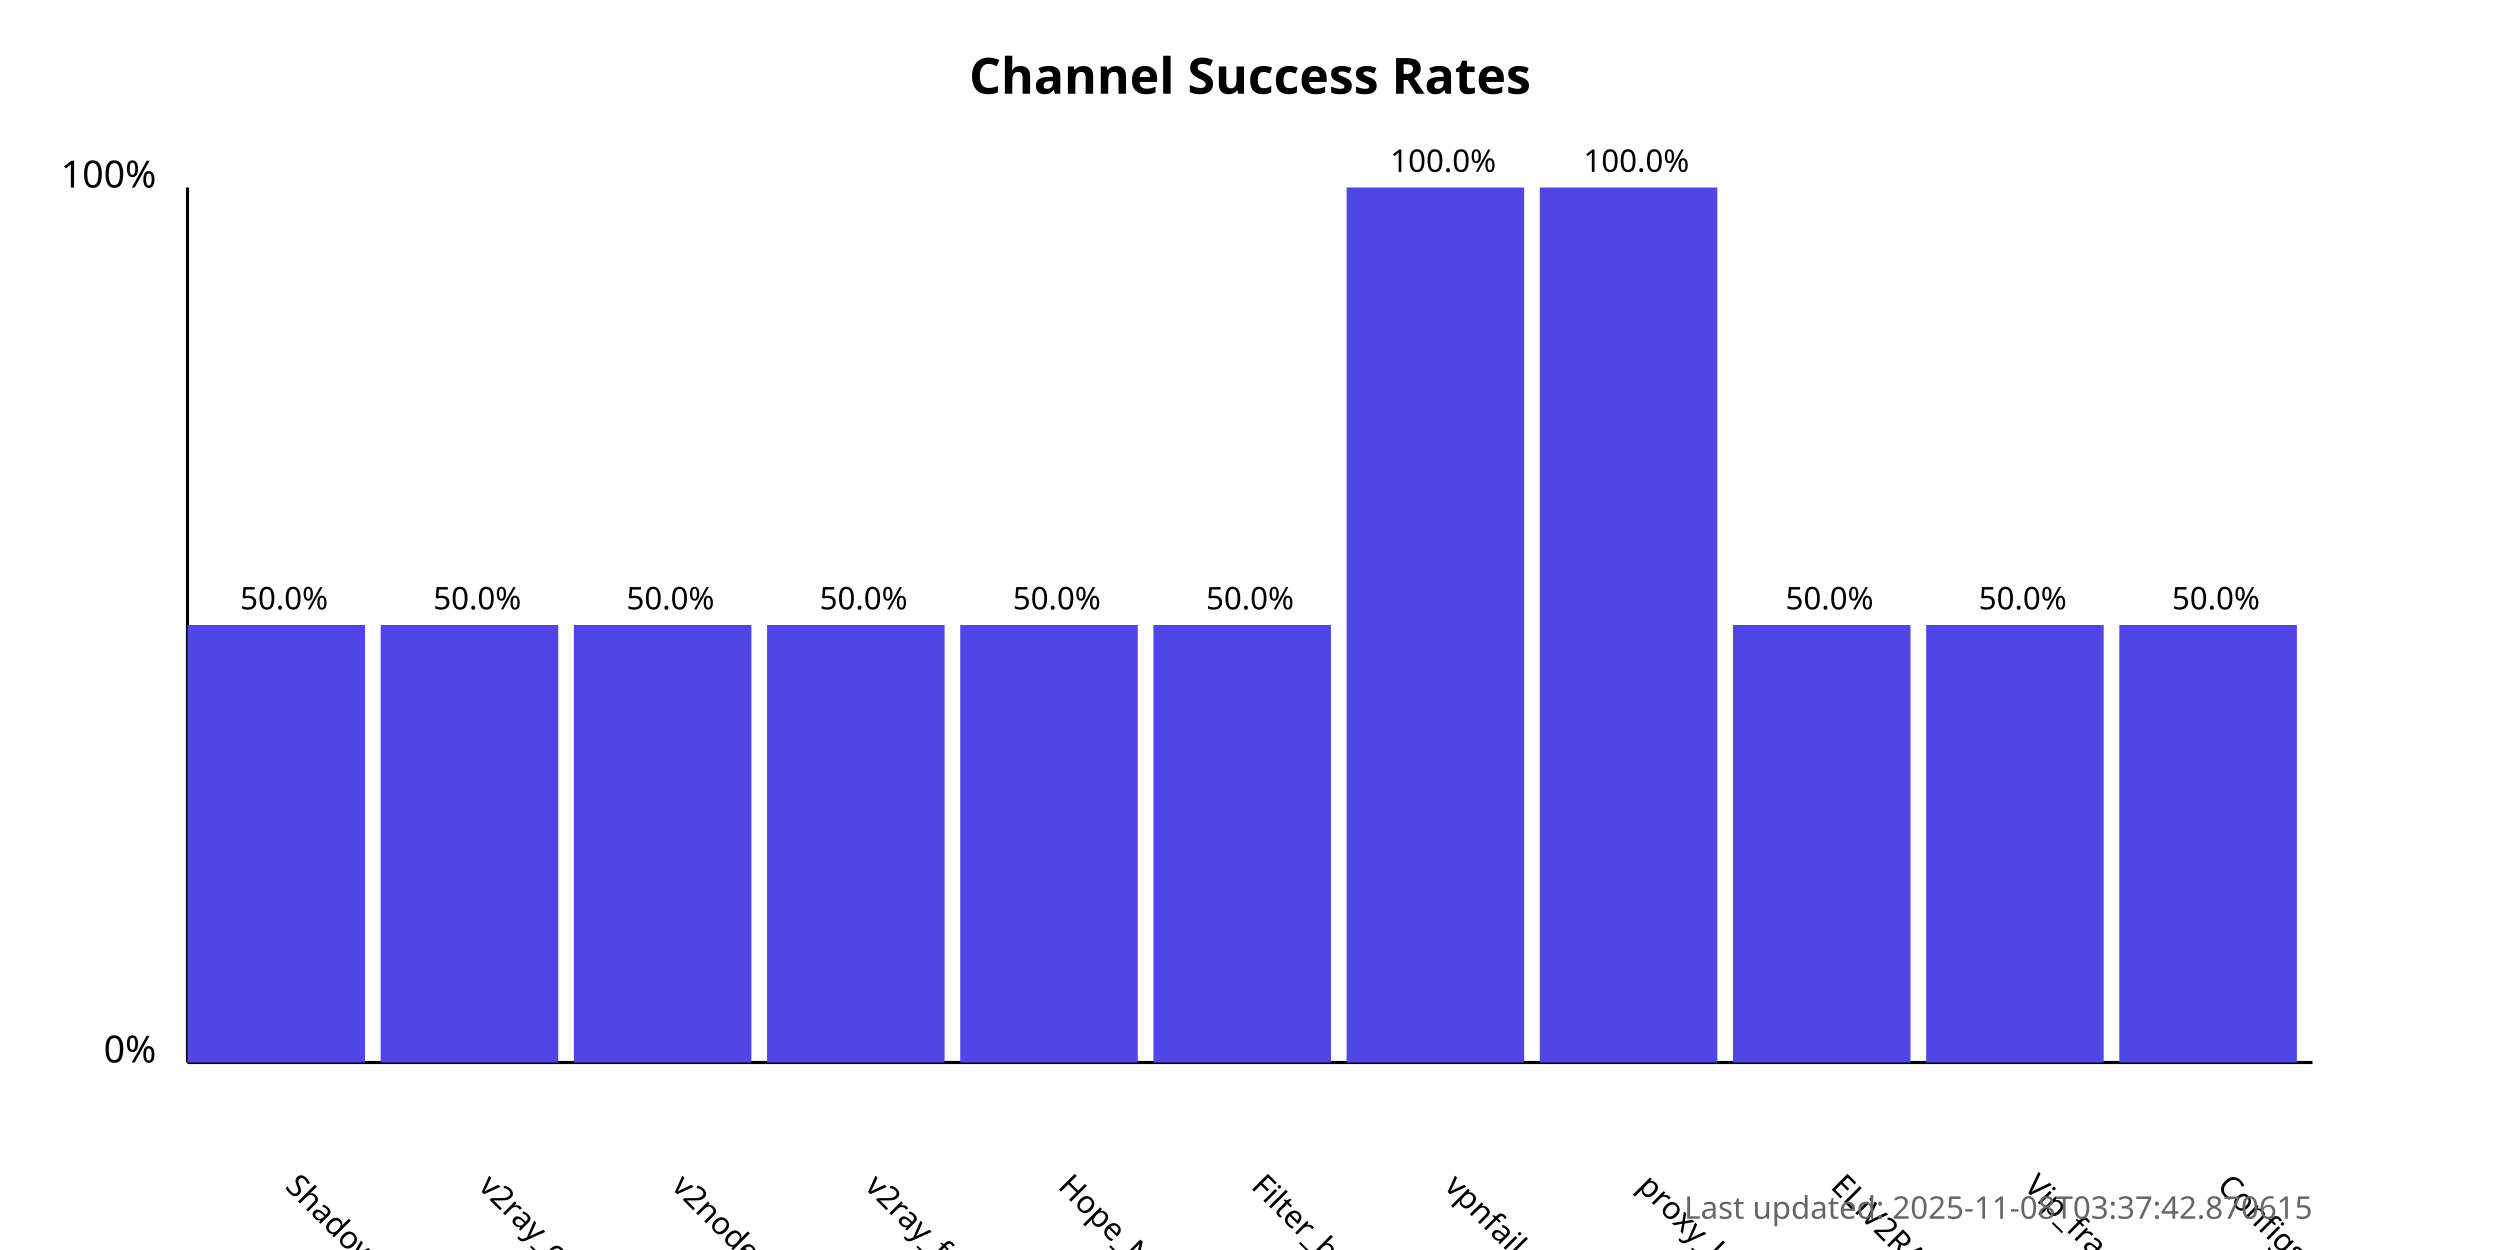
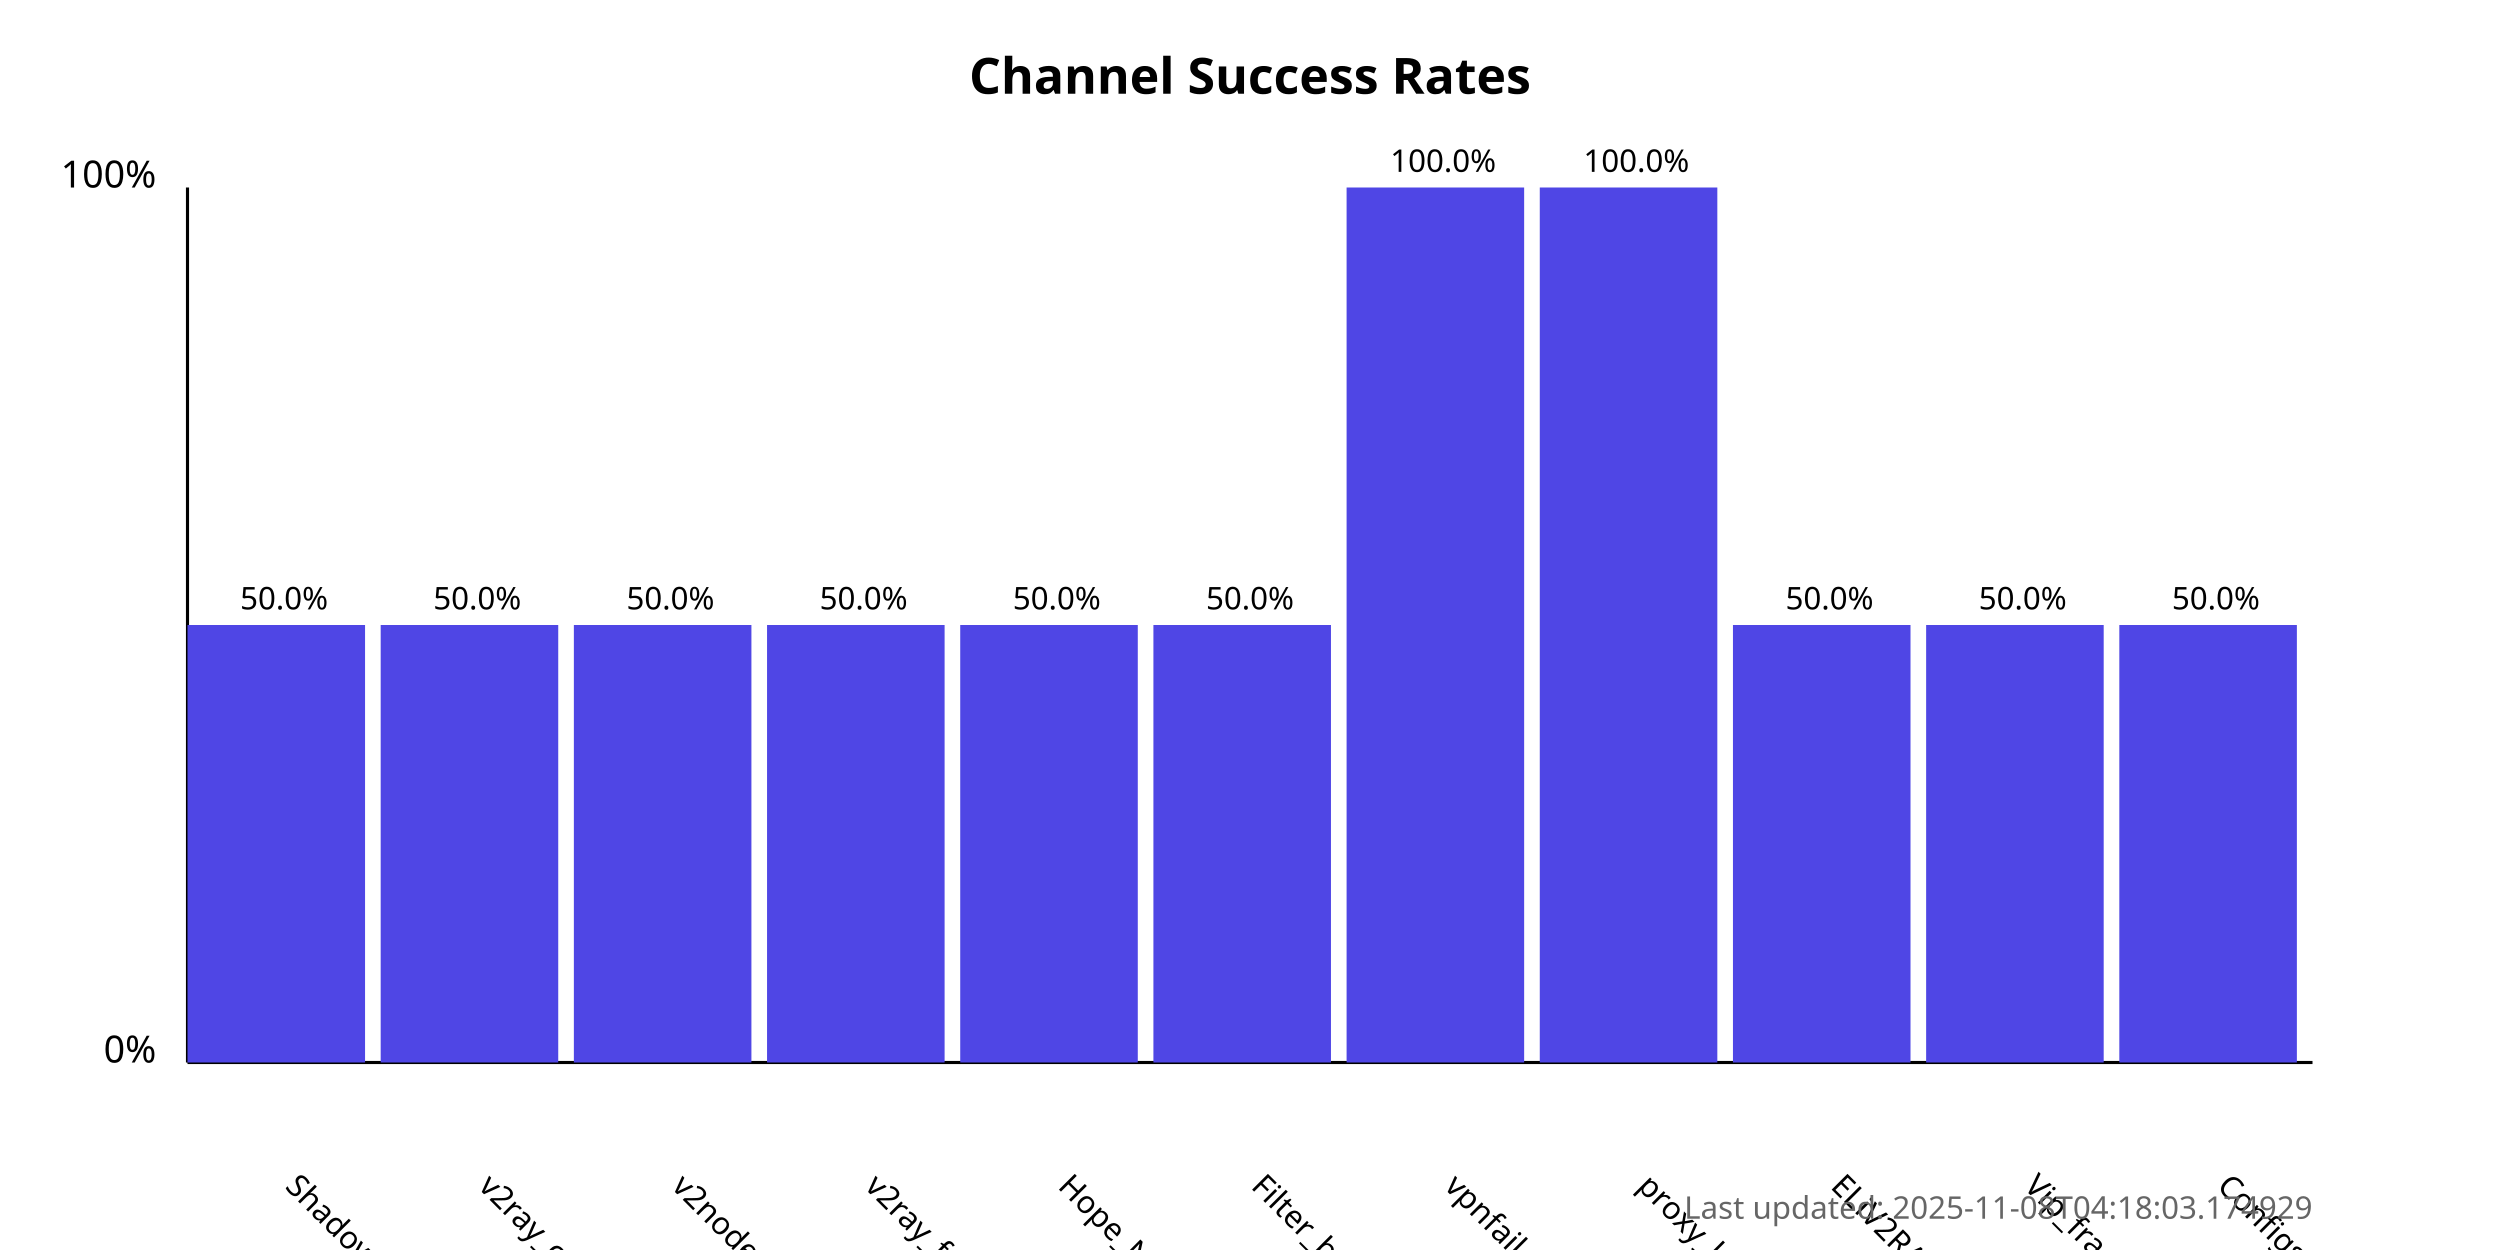
<svg xmlns="http://www.w3.org/2000/svg" width="800" height="400">
  <style>
            .chart-title { font: bold 16px sans-serif; }
            .axis-label { font: 12px sans-serif; }
            .tick-label { font: 10px sans-serif; }
            .bar { fill: #4f46e5; }
            .bar:hover { fill: #6366f1; }
            .timestamp { font: 10px sans-serif; fill: #666; }
        </style>
  <text x="400.0" y="30" text-anchor="middle" class="chart-title">
            Channel Success Rates
        </text>
  <line x1="60" y1="340" x2="60" y2="60" stroke="black" stroke-width="1" />
  <line x1="60" y1="340" x2="740" y2="340" stroke="black" stroke-width="1" />
  <text x="50" y="340" text-anchor="end" class="axis-label">0%</text>
  <text x="50" y="60" text-anchor="end" class="axis-label">100%</text>
  <g>
    <rect x="60" y="200.0" width="56.818" height="140.0" class="bar" />
    <text x="90.909" y="380" transform="rotate(45, 90.90909, 380)" text-anchor="start" class="tick-label">
                ShadowProxy66
            </text>
    <text x="90.909" y="195.0" text-anchor="middle" class="tick-label">
                50.0%
            </text>
  </g>
  <g>
    <rect x="121.818" y="200.0" width="56.818" height="140.0" class="bar" />
    <text x="152.727" y="380" transform="rotate(45, 152.7273, 380)" text-anchor="start" class="tick-label">
                v2ray_configs_pool
            </text>
    <text x="152.727" y="195.0" text-anchor="middle" class="tick-label">
                50.0%
            </text>
  </g>
  <g>
    <rect x="183.636" y="200.0" width="56.818" height="140.0" class="bar" />
    <text x="214.545" y="380" transform="rotate(45, 214.5455, 380)" text-anchor="start" class="tick-label">
                v2nodes
            </text>
    <text x="214.545" y="195.0" text-anchor="middle" class="tick-label">
                50.0%
            </text>
  </g>
  <g>
    <rect x="245.455" y="200.0" width="56.818" height="140.0" class="bar" />
    <text x="276.364" y="380" transform="rotate(45, 276.3636, 380)" text-anchor="start" class="tick-label">
                v2ray_free_conf
            </text>
    <text x="276.364" y="195.0" text-anchor="middle" class="tick-label">
                50.0%
            </text>
  </g>
  <g>
    <rect x="307.273" y="200.0" width="56.818" height="140.0" class="bar" />
    <text x="338.182" y="380" transform="rotate(45, 338.1818, 380)" text-anchor="start" class="tick-label">
                Hope_Net
            </text>
    <text x="338.182" y="195.0" text-anchor="middle" class="tick-label">
                50.0%
            </text>
  </g>
  <g>
    <rect x="369.091" y="200.0" width="56.818" height="140.0" class="bar" />
    <text x="400.0" y="380" transform="rotate(45, 400.0, 380)" text-anchor="start" class="tick-label">
                Filter_breaker
            </text>
    <text x="400.0" y="195.0" text-anchor="middle" class="tick-label">
                50.0%
            </text>
  </g>
  <g>
    <rect x="430.909" y="60.0" width="56.818" height="280.0" class="bar" />
    <text x="461.818" y="380" transform="rotate(45, 461.8182, 380)" text-anchor="start" class="tick-label">
                vpnfail_vless
            </text>
    <text x="461.818" y="55.0" text-anchor="middle" class="tick-label">
                100.0%
            </text>
  </g>
  <g>
    <rect x="492.727" y="60.0" width="56.818" height="280.0" class="bar" />
    <text x="523.636" y="380" transform="rotate(45, 523.6364, 380)" text-anchor="start" class="tick-label">
                proxy_kafee
            </text>
    <text x="523.636" y="55.0" text-anchor="middle" class="tick-label">
                100.0%
            </text>
  </g>
  <g>
    <rect x="554.545" y="200.0" width="56.818" height="140.0" class="bar" />
    <text x="585.455" y="380" transform="rotate(45, 585.4545, 380)" text-anchor="start" class="tick-label">
                ELiV2RAY
            </text>
    <text x="585.455" y="195.0" text-anchor="middle" class="tick-label">
                50.0%
            </text>
  </g>
  <g>
    <rect x="616.364" y="200.0" width="56.818" height="140.0" class="bar" />
    <text x="647.273" y="380" transform="rotate(45, 647.2727, 380)" text-anchor="start" class="tick-label">
                Vip_fragment_v2ray
            </text>
    <text x="647.273" y="195.0" text-anchor="middle" class="tick-label">
                50.0%
            </text>
  </g>
  <g>
    <rect x="678.182" y="200.0" width="56.818" height="140.0" class="bar" />
    <text x="709.091" y="380" transform="rotate(45, 709.0909, 380)" text-anchor="start" class="tick-label">
                ConfigsHubPlus
            </text>
    <text x="709.091" y="195.0" text-anchor="middle" class="tick-label">
                50.0%
            </text>
  </g>
  <text x="740" y="390" text-anchor="end" class="timestamp">
-             Last updated: 2025-11-08T03:37:42.870615
+             Last updated: 2025-11-08T04:18:03.174929
        </text>
</svg>
